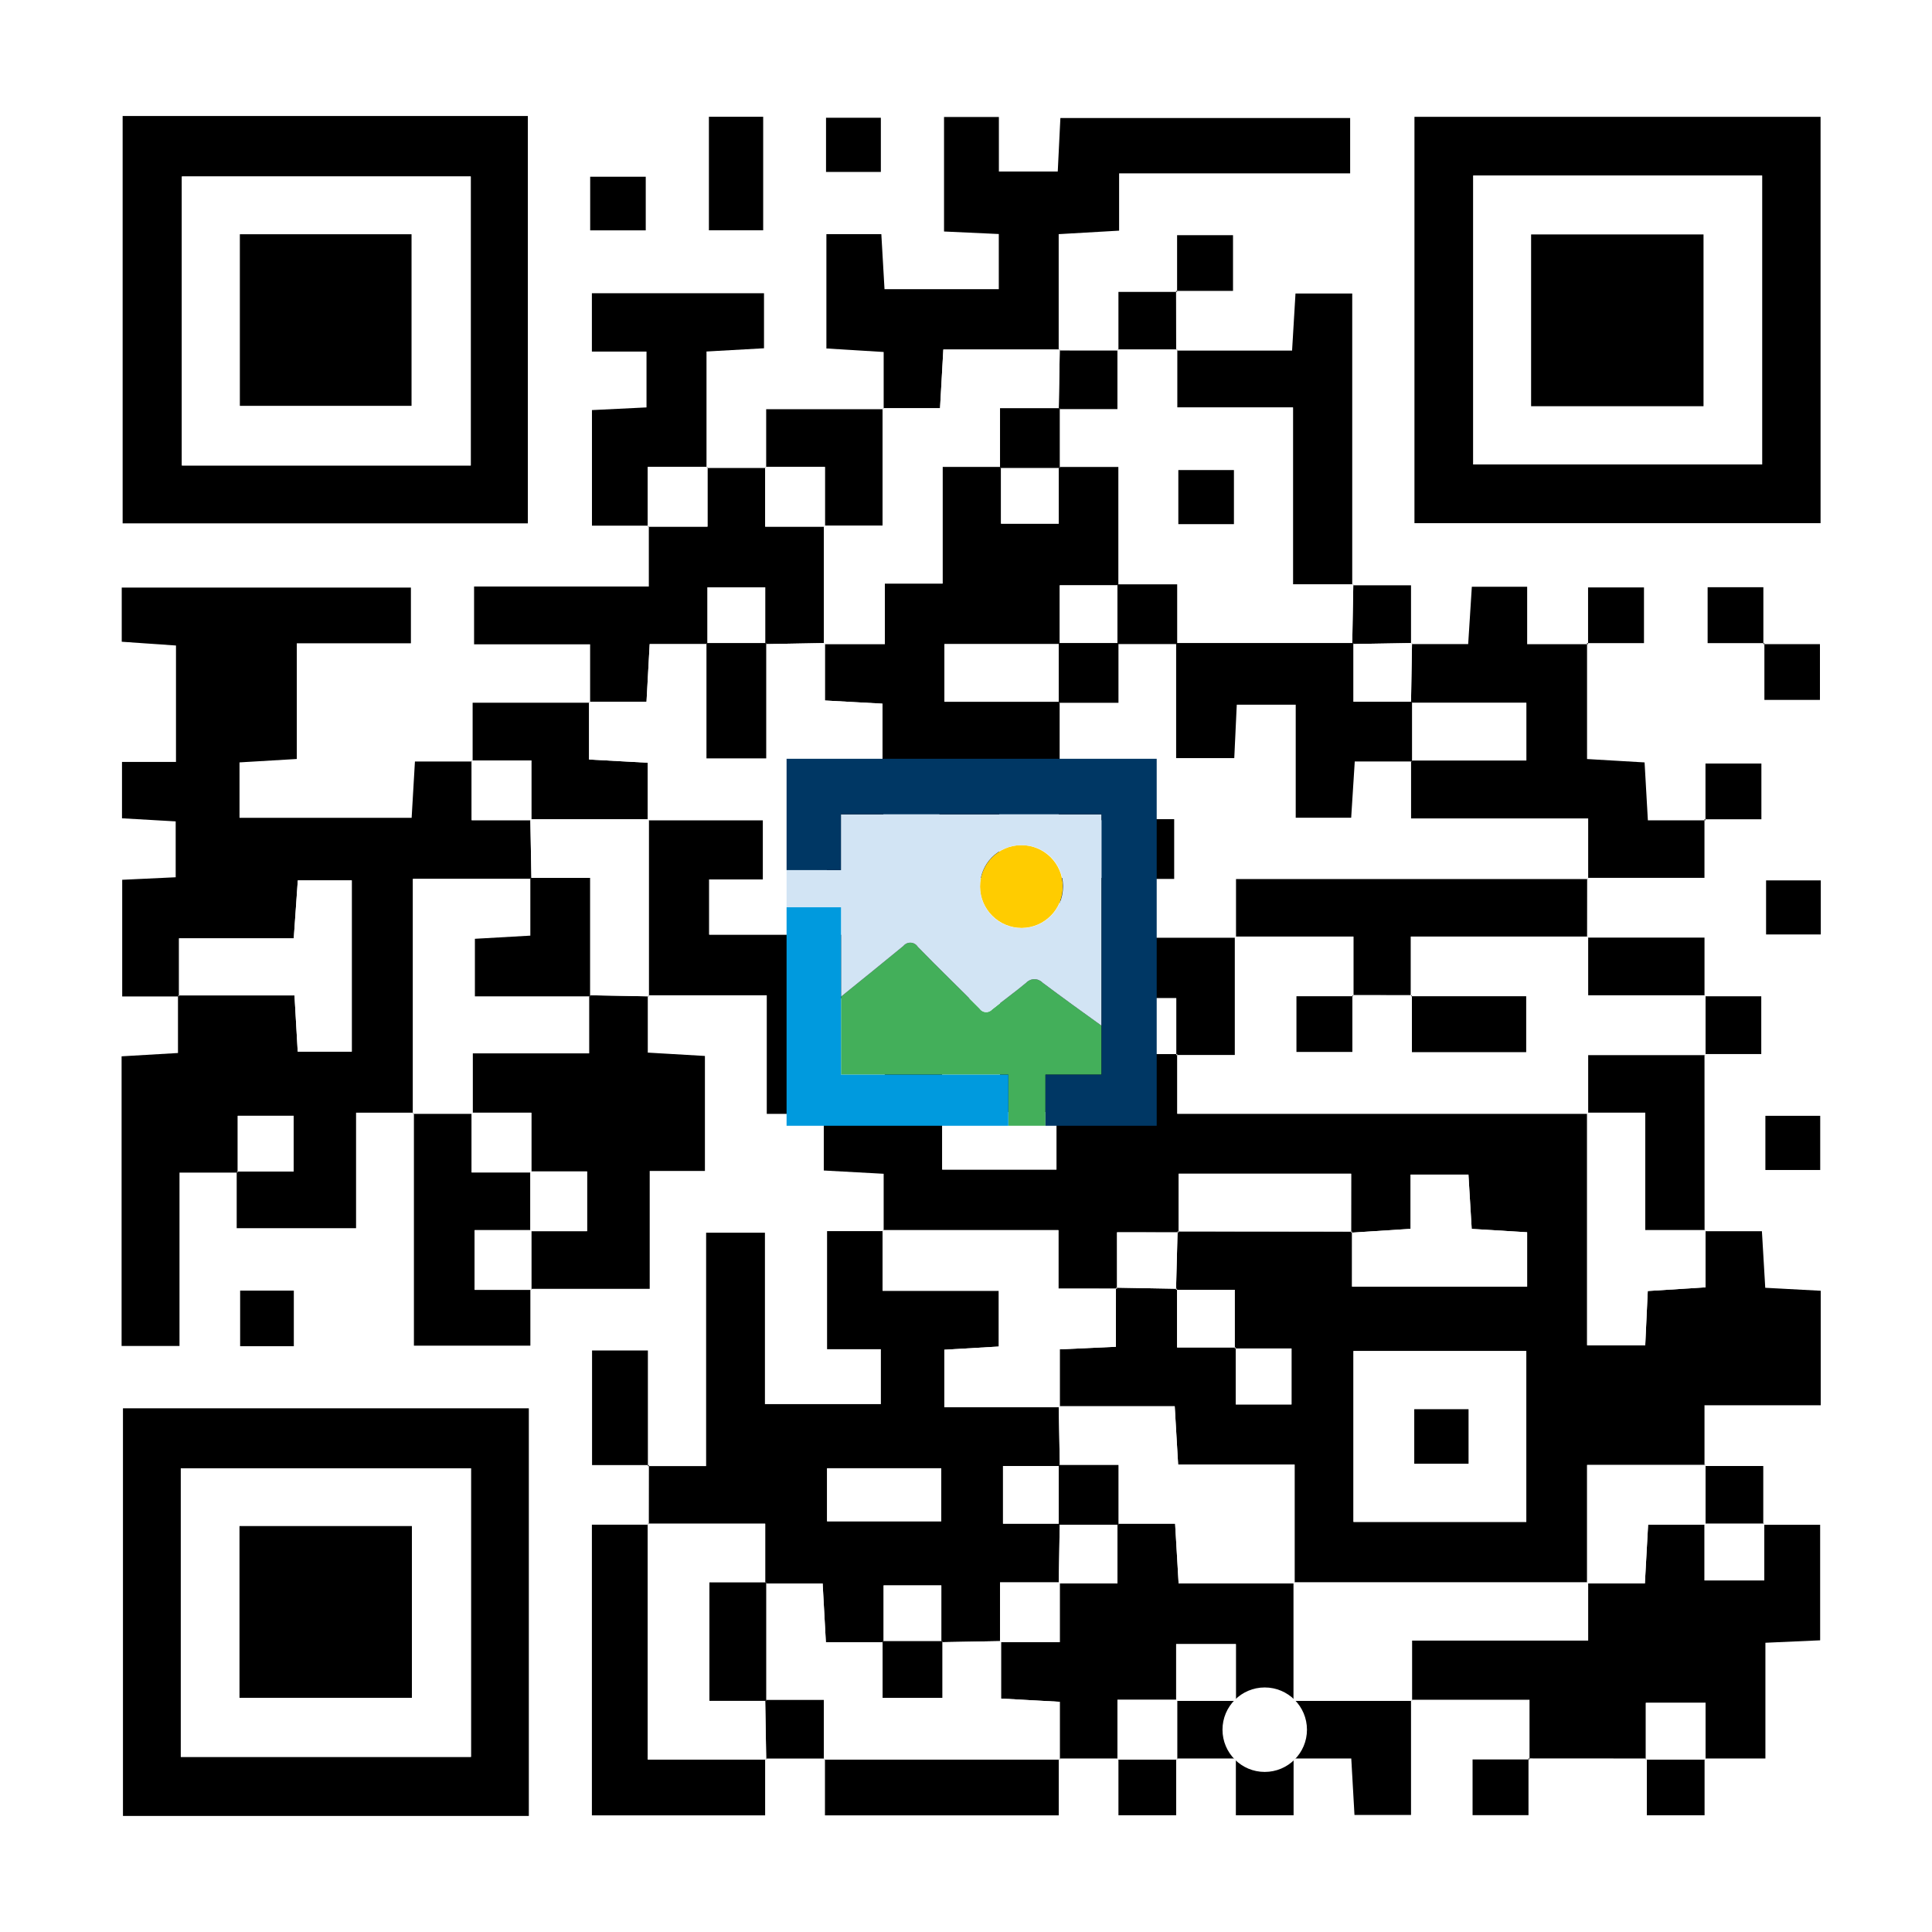
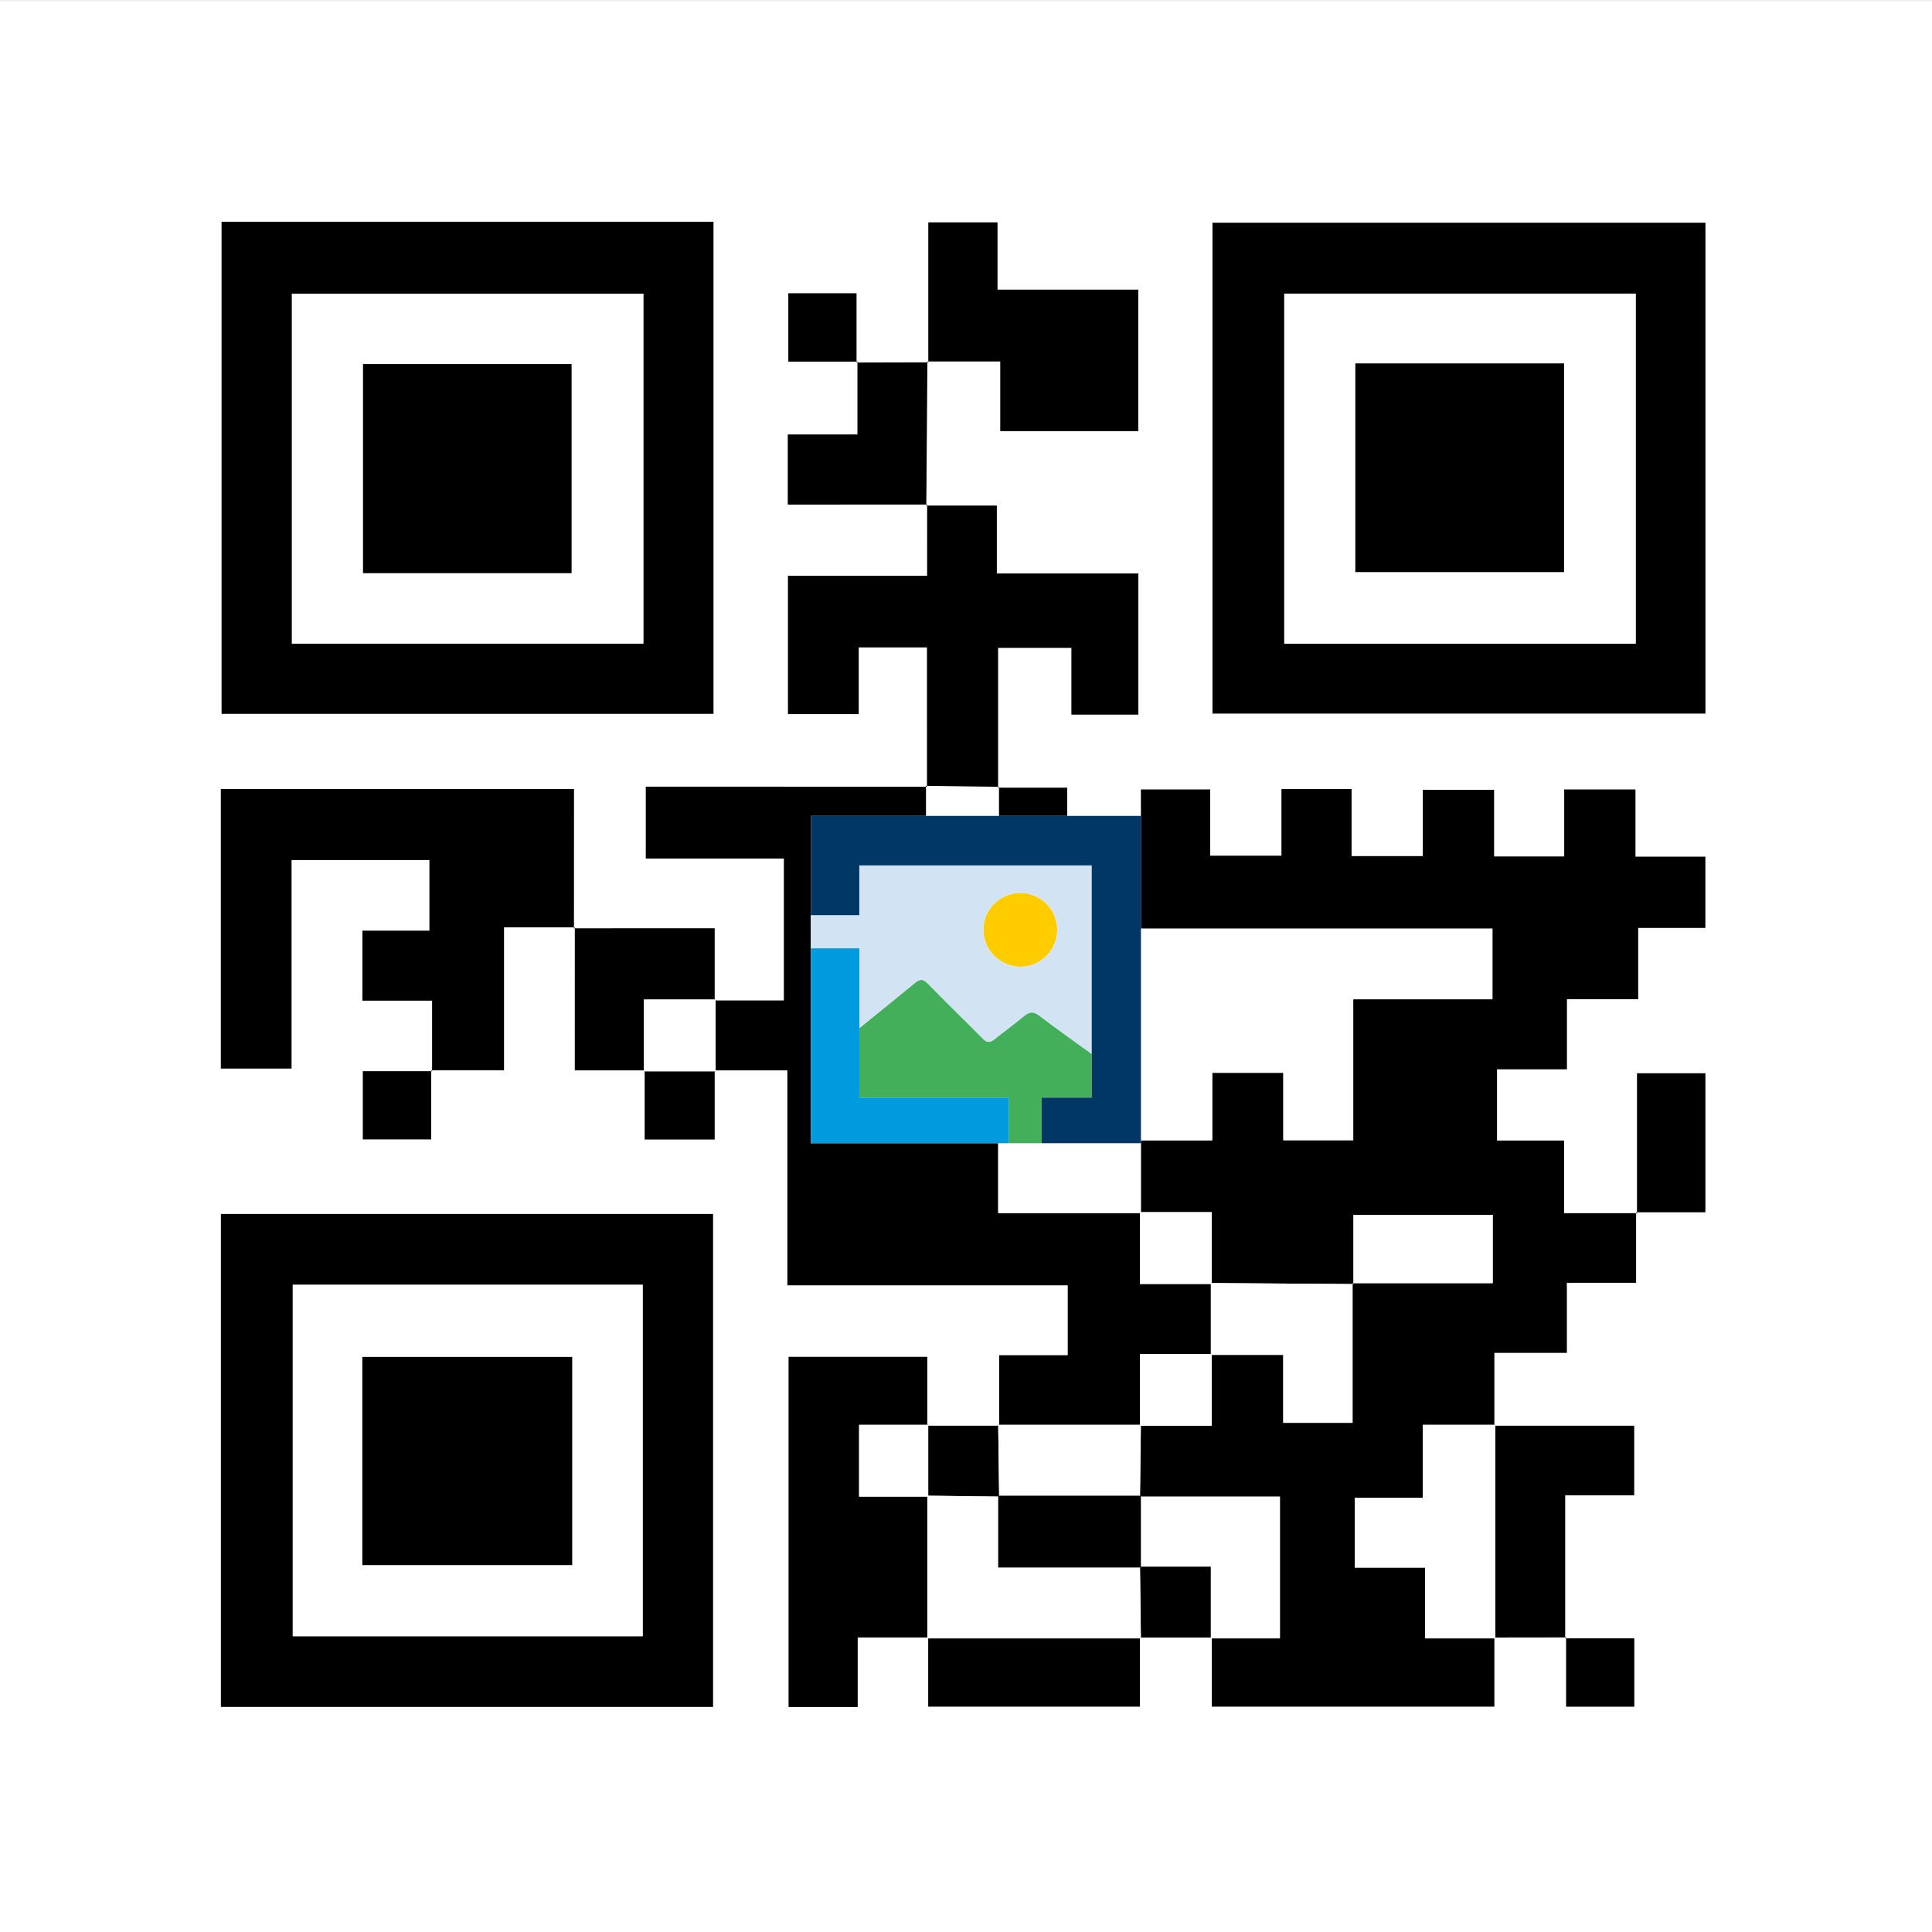
- <svg xmlns="http://www.w3.org/2000/svg" id="Layer_1" data-name="Layer 1" viewBox="0 0 288 288">
+ <svg xmlns="http://www.w3.org/2000/svg" id="Layer_1" data-name="Layer 1" viewBox="0 0 792 792">
  <defs>
    <style>.cls-1{fill:#fff;}.cls-2{fill:#43af5a;}.cls-3{fill:#fc0;}.cls-4{fill:#d2e4f4;}.cls-5{fill:#009ade;}.cls-6{fill:#003764;}</style>
  </defs>
-   <path class="cls-1" d="M-19.091-20H308.772V308H-19.091ZM184.229,262.133v8.464h8.604v-8.464h8.6c.19,3.345.338,5.96.478,8.422h8.426v-17.174h17.667c0,3.48,0,6.188-0,8.897h-8.488v8.307h8.333V262.122q8.821.006,17.642.011v8.464h8.604v-8.464h9.071V244.881l8.16-.364V227.295h-8.479v-8.762h-8.762v-9.052h17.329V192.413l-8.272-.444c-.177-2.989-.332-5.62-.498-8.433H254.096q-.005-13.207-.011-26.414h8.464v-8.604h-8.464v-8.752H236.582l.01-8.91H254.079c0-3.311,0-6.019 0-8.728h8.488v-8.307h-8.333v8.463h-8.59c-.191-3.354-.34-5.973-.491-8.633l-8.577-.504c0-6.109,0-11.692 0-17.275H245.064V87.566h-8.333V96.029h-9.082v-8.558h-8.245c-.185,2.906-.353,5.541-.545,8.547H210.337V87.255h-8.762V43.753h-8.456c-.175,2.93-.332,5.551-.508,8.506H175.329q-.008-4.448-.016-8.897h8.488V35.056h-8.333v8.463h-8.743V52.259l-8.91-.01V34.902l9.007-.52V25.841h34.443V17.596H158.072c-.144,2.923-.267,5.418-.393,7.972h-8.778V17.443h-8.173V34.508l8.163.375v8.225H131.853c-.17-2.932-.322-5.561-.475-8.199H123.191V51.944l8.538.525v8.531h-17.514V69.763h-8.899V52.397l8.572-.482V43.718H88.232v8.689h8.144v8.327l-8.134.398V78.356h8.479v9.07H70.672v8.62H87.97v8.713H70.456v8.763H61.855c-.189,3.231-.343,5.85-.492,8.394H35.703v-8.268l8.541-.507V95.893h17.008V87.589H18.149v8.073l8.087.563v17.358H18.187v8.398l8.004.461v8.332l-7.973.375v17.391h8.47l-.155-.155v8.586l-8.405.494V200.643h8.628V174.795h8.684l-.155-.155v8.447H53.077V165.864h8.627v34.734H79.06v-8.478h17.789V174.55h8.231V157.41l-8.517-.499V148.36H114.302v17.682h8.654l-.155-.155v8.595l8.927.489v8.554h-8.438v17.601h8.021v8.185H114.027v-25.551h-8.764v34.788c-3.269,0-5.977,0-8.685-0V201.317H88.257v17.076h8.477q-.006,4.446-.012,8.891H88.232v43.328h25.824v-8.468h8.92v8.467h34.849v-8.478q4.45 0,8.899 0v8.464h8.604v-8.464Q179.779,262.133,184.229,262.133ZM262.861,96.023v-8.488h-8.307V95.869h8.463v8.465h8.279v-8.31C268.235,96.024,265.548,96.024,262.861,96.023ZM18.283,17.293v60.723H78.686V17.293Zm192.569.123v60.57h60.536v-60.57ZM18.331,209.936v60.763H78.83V209.936ZM105.677,17.407V34.328h8.087V17.407ZM263.165,174.409h8.17v-8.074h-8.17Zm8.257-43.169H263.268v8.057h8.153ZM35.798,192.39V200.676h8.001v-8.286ZM87.978,34.339h8.28V26.347h-8.28ZM123.136,25.629h8.17V17.555H123.136Z" />
-   <path d="M254.096,183.536h8.548c.166,2.813.322,5.444.498,8.433l8.272.444V209.48H254.085v9.052l.161-.15H236.59v17.656l.153-.153q-21.956,0-43.912,0l.152.152v-17.72H175.623c-.185-3.152-.338-5.763-.509-8.688H157.823l.153.152V201.143l8.37-.38c0-3.203,0-6.011.007-8.813q4.562.087,9.111.163c0,2.847 0,5.694 0,8.752,3.337,0,6.044,0,8.751 0q0,4.24 0,8.489h8.306v-8.334h-8.462v-8.752h-8.752q.116-4.352.233-8.705l26.006.025V191.791h26.099V183.69l-8.261-.501c-.178-2.963-.336-5.585-.487-8.089h-8.624v8.081c-3.184.207-6.029.391-8.868.569.006-2.845.006-5.683.006-8.783H175.708c0,3.077,0,5.91-.007,8.738-2.934-.006-5.862-.006-9.188-.006v8.393h-8.734v-8.716h-26.212l.161.15v-8.554l-8.927-.489c0-2.948,0-5.772 0-8.595,2.841-0,5.682-0,9.066-0v-8.433h8.584v16.89h17.034V165.772h-8.428V148.823H122.956v17.219H114.302V148.36H96.563l.15.161 0-26.408-.153.152h17.175V131.1H105.72v8.222h25.49v-8.214l-7.971-.376V113.347c3.051,0,5.758,0,8.466 0q0,4.24 0,8.488h8.307V113.502H131.549v-8.609l-8.58-.471V95.857l-.153.153h9.086V86.992h8.604V69.594h8.715V78.058h8.604V69.594h8.91V87.256h-8.762v8.762H140.785v8.594h17.199q0,4.45 0,8.899h-9.021V130.691l-8.283.551v8.131h17.016l.482-8.506h8.558v8.902h17.496l-.153-.152V157.286c-3.319,0-6.027,0-8.736-0q-0-4.24-0-8.489H167.036v8.334h8.462V166.024h61.244l-.153-.153v34.662h8.664c.136-2.916.252-5.411.377-8.085l8.616-.547V183.375Zm-52.335,43.331h25.762V201.395H201.761Z" />
-   <path d="M35.44,174.795H26.756V200.643H18.128V157.465l8.405-.494c0-2.91,0-5.748 0-8.586,5.744-0,11.488-0,17.366-0l.481,8.382h8.058V131.232H44.393l-.603,8.64H26.688v8.668H18.218V131.149l7.973-.375v-8.332l-8.004-.461v-8.398h8.049V96.225l-8.087-.563V87.589H61.252v8.304H44.244v17.247l-8.541.507v8.268H61.363c.149-2.544.303-5.163.492-8.394H70.456l-.15-.161v8.904h8.904l-.153-.152.161,8.901H61.554v35.01l.15-.161H53.077V183.087H35.285c0-2.8,0-5.623 0-8.448q4.24-0,8.488-0v-8.307h-8.333Z" />
-   <path d="M96.722,227.284q.006-4.446.012-8.891l-.155.155H105.263V183.76h8.764v25.551h17.285v-8.185h-8.021V183.525h8.438l-.161-.15v9.039h17.322v8.311l-8.12.476v8.581h17.206l-.153-.152q.08,4.451.161,8.902h-8.467V227.126h8.456q-.075,4.456-.15,8.912l.153-.153h-8.904v8.904l.153-.153q-4.451.08-8.902.161V236.334h-8.604v8.464h-8.607c-.185-3.356-.329-5.976-.481-8.752H114.067V227.134H96.561Zm43.585-8.413H123.289v7.907h17.018Z" />
-   <path d="M18.283,17.293H78.686v60.723H18.283Zm51.892,9.014H27.112v43.081h43.063Z" />
-   <path d="M210.852,17.416h60.536v60.57h-60.536Zm8.764,8.751V69.234h43.059V26.167Z" />
-   <path d="M18.331,209.936H78.83v60.763H18.331Zm51.875,8.941H26.952v43.02H70.206Z" />
-   <path d="M131.729,61V52.469l-8.538-.525V34.909h8.187c.153,2.638.305,5.268.474,8.199h17.038V34.883l-8.163-.375V17.443h8.173V25.568h8.778c.126-2.553.249-5.049.393-7.972h43.193V25.841H166.823v8.541l-9.007.52V52.249l.161-.15H140.621c-.188,3.333-.335,5.956-.493,8.752h-8.56Z" />
-   <path d="M245.491,262.133q-8.821-.006-17.642-.011l.155.155v-8.896H210.337l.15.161v-9.002h26.255v-8.654l-.153.153h8.61c.184-3.349.329-5.969.482-8.752h8.564l-.153-.153v8.457h8.904v-8.457l-.15.161h8.479v17.223l-8.16.364v17.252h-9.071l.15.161v-8.457h-8.904v8.457Z" />
-   <path d="M96.563,148.36v8.552l8.517.499v17.14h-8.231v17.569H79.06l.15.161v-8.904l-.153.153h8.457v-8.904H79.057l.153.153v-8.904H70.306l.153.153v-9.005h17.353v-8.659q4.451.08,8.902.161Z" />
-   <path d="M210.337,96.018h8.523c.192-3.005.36-5.641.545-8.547h8.245v8.558h9.082l-.155-.155v17.275l8.577.504c.151,2.66.3,5.279.491,8.633h8.59l-.155-.155v8.727H236.592l.15.161v-9.001h-26.416v-8.652H227.529v-8.594H210.337q.075-4.456.15-8.912Z" />
-   <path d="M166.725,262.133l-8.899-0.0.15.161v-8.61l-8.752-.482v-8.564l-.153.153h8.904v-8.904l-.153.153h8.754V227.126h8.594c.197,3.363.35,5.975.522,8.912h17.289l-.152-.152v17.656l.153-.153h-8.904l.153.153v-8.457h-8.904V253.542l.153-.153h-8.904v8.904Z" />
-   <path d="M87.97,104.759V96.046H70.672V87.426H96.722V78.356l-.161.15h8.904V69.602l-.15.161h8.899l-.15-.161v8.904H122.969l-.153-.153V96.01l.153-.153-8.902.161V87.554H105.463v8.464H96.846c-.175,3.188-.319,5.808-.472,8.591H87.809Z" />
-   <path d="M114.057,262.143v8.468H88.233v-43.328h8.489l-.161-.15v35.16h17.656Z" />
-   <path d="M96.722,78.356H88.242V61.132l8.134-.398V52.407h-8.144V43.718h25.656V51.915l-8.572.482V69.762l.15-.161H96.561v8.904Z" />
-   <path d="M236.592,130.856l-.01,8.91.161-.15H210.316v8.892l.155-.155q-4.439-.002-8.877-.004l.155.155v-8.888h-17.67l.153.152v-8.752h52.511Z" />
-   <path d="M175.33,52.259H192.61c.176-2.955.333-5.575.508-8.506h8.456V87.255l.161-.15H192.745V60.743H175.48V52.098Z" />
-   <path d="M79.06,192.119v8.478H61.704V165.864l-.15.161h8.904l-.153-.153v8.904h8.904l-.153-.153v8.904l.153-.153H70.753v8.904h8.457Z" />
-   <path d="M157.826,262.133v8.478H122.977V262.143l-.161.15h35.16Z" />
-   <path d="M254.085,157.122q.005,13.207.011,26.414l.15-.161h-9.002V165.871h-8.654l.153.153v-8.752h17.504Z" />
-   <path d="M70.456,113.521v-8.763H87.97l-.161-.15v8.61l8.752.482v8.564l.153-.152q-8.828,0-17.656 0l.153.152v-8.904H70.306Z" />
-   <path d="M210.337,253.381v17.174h-8.426c-.14-2.462-.288-5.077-.478-8.422h-8.6l.15.161v-8.904l-.153.153h17.656Z" />
-   <path d="M114.215,69.762V61h17.514l-.161-.15V78.354h-8.752l.153.153V69.602h-8.904Z" />
-   <path d="M96.734,218.393H88.257V201.317H96.578q0,8.642 0,17.231Z" />
-   <path d="M105.677,17.407h8.087V34.328H105.677Z" />
-   <path d="M236.582,139.766h17.504v8.752l.161-.15H236.742v-8.752Z" />
-   <path d="M254.085,148.518h8.464v8.604h-8.464l.161.15V148.368Z" />
-   <path d="M263.165,174.409v-8.074h8.17v8.074Z" />
-   <path d="M271.422,131.24v8.057H263.268v-8.057Z" />
-   <path d="M254.234,122.284v-8.463h8.333v8.307q-4.253,0-8.488 0Z" />
-   <path d="M35.798,192.39h8.001V200.676H35.798Z" />
-   <path d="M157.816,52.249l8.91.01-.15-.161V61.011H157.826q.075-4.456.15-8.912Z" />
-   <path d="M166.725,52.259V43.518h8.743l-.155-.155q.008,4.448.016,8.896l.15-.161h-8.904Z" />
-   <path d="M254.085,218.532h8.762v8.762l.15-.161h-8.904l.153.153v-8.904Z" />
-   <path d="M262.861,96.024H271.296v8.31h-8.279v-8.465Z" />
-   <path d="M175.468,43.518V35.056h8.333v8.307q-4.253,0-8.488 0Z" />
-   <path d="M87.978,34.339V26.347h8.28v7.992Z" />
-   <path d="M263.017,95.869h-8.463V87.535h8.307q0,4.253 0,8.488Z" />
-   <path d="M123.136,25.629V17.555h8.17v8.074Z" />
-   <path d="M122.977,262.143q-4.46,0-8.92,0l.161.15q-.075-4.456-.15-8.912h8.749v8.912Z" />
-   <path d="M184.229,262.133q-4.45,0-8.899,0l.15.161v-8.904l-.153.153h8.904l-.153-.153v8.904Z" />
-   <path d="M236.731,96.029V87.566h8.333V95.873q-4.253,0-8.488 0Z" />
-   <path d="M175.33,262.133v8.464h-8.604v-8.464l-.15.161h8.904Z" />
-   <path d="M192.833,262.133v8.464h-8.604v-8.464l-.15.161h8.904Z" />
-   <path d="M227.849,262.122v8.463h-8.333v-8.307q4.253,0,8.488-0Z" />
-   <path d="M201.575,87.255h8.762v8.762l.15-.161-8.912.15.161-8.902Z" />
-   <path d="M254.096,262.133v8.464h-8.604v-8.464l-.15.161h8.904Z" />
-   <path class="cls-1" d="M254.246,148.368v8.904H236.742V166.024H175.498v-8.893l-.155.155H184.079V139.616h17.67c0,3.212,0,6.05-0,8.888q-4.24 0-8.488 0v8.307h8.333v-8.463q4.439.002,8.878.005 0,4.241 0,8.491h17.035v-8.336H210.316V139.616h26.427V148.368Z" />
-   <path class="cls-1" d="M236.742,131.017H184.232v8.752H166.736v-8.902l-.161.15h8.457v-8.904h-8.457l.153.153v-8.904H157.823l.161.15q0-4.45-0-8.899l-.161.15h8.904V95.857l-.153.153h8.904l-.153-.153v17.158H183.99c.137-2.916.254-5.412.374-7.969h8.789v16.853h8.265c.185-2.906.353-5.542.534-8.386h8.536l-.161-.15v8.652h26.416Z" />
-   <path class="cls-1" d="M201.735,87.105l-.161,8.902.161-.15h-26.408l.153.153v-8.905h-8.904l.161.15V69.594h-8.91l.15.161V60.85l-.15.161h8.749V52.098h8.904V60.743H192.745V87.105ZM183.939,70.072h-8.286v8.06h8.286Z" />
-   <path class="cls-1" d="M96.561,122.265v-8.564l-8.752-.482V104.609h8.565c.153-2.783.297-5.403.472-8.591H105.463l-.15-.161v17.193H114.217V95.857l-.15.161,8.902-.161v8.565l8.58.471v8.609l.155-.155h-8.466v17.384l7.971.376v8.214H105.72V131.1h8.016v-8.835Z" />
-   <path class="cls-1" d="M157.976,52.098q-.075,4.456-.15,8.912l.15-.161h-8.904v8.904l.15-.161h-8.715V86.992h-8.604v9.018h-9.086V78.354h8.752V60.85h8.56c.157-2.796.305-5.419.493-8.752Z" />
-   <path class="cls-1" d="M201.761,226.867V201.395h25.762v25.472Zm17.152-16.799H210.82v8.126H218.913Z" />
-   <path class="cls-1" d="M122.956,166.042v-17.219h26.101V165.772h8.428v8.571H140.452V157.453H131.868v8.433c-3.384,0-6.225,0-9.066 0Z" />
-   <path class="cls-1" d="M210.487,253.542H192.831v-17.656h43.912v8.654H210.487Z" />
-   <path class="cls-1" d="M192.983,236.038H175.694c-.172-2.937-.325-5.549-.522-8.912h-8.594l.15.161v-8.904h-8.904l.161.15q-.08-4.451-.161-8.902h17.29c.171,2.925.324,5.536.509,8.688h17.36Z" />
-   <path class="cls-1" d="M157.976,209.783H140.77v-8.581l8.12-.476v-8.311H131.568v-9.039h26.212v8.716c3.134,0,5.934,0,8.74.006.006.006-.174-.153-.174-.153v8.819l-8.37.38Z" />
-   <path class="cls-1" d="M166.736,130.867h-8.558l-.482,8.506h-17.016v-8.131l8.283-.551V113.511h9.021l-.161-.15v8.904h8.904l-.153-.153V131.017Z" />
-   <path class="cls-1" d="M236.59,165.871h8.654V183.375h9.002v8.526l-8.616.547c-.125,2.674-.241,5.17-.377,8.085h-8.664Z" />
-   <path class="cls-1" d="M201.401,183.756l8.874-.576V175.099h8.624c.151,2.504.309,5.126.487,8.089l8.261.501v8.102H201.547c0-2.844,0-5.523.006-8.209C201.559,183.575,201.401,183.756,201.401,183.756Z" />
-   <path class="cls-1" d="M79.057,122.113q8.828,0,17.656-0l-0,26.408q-4.451-.08-8.902-.161l.15.161V130.864H79.057l.161.15Z" />
-   <path class="cls-1" d="M175.708,183.71v-8.743h25.704c0,3.1,0,5.938-.006,8.783-.006.007.153-.174.147-.167q-13.012-.003-26.019-.025C175.528,183.551,175.708,183.71,175.708,183.71Z" />
-   <path class="cls-1" d="M254.246,218.382v8.904h-8.564c-.153,2.783-.297,5.403-.482,8.752h-8.61V218.382Z" />
-   <path class="cls-1" d="M157.984,104.612h-17.199V96.018h17.189l-.15-.161v8.904Z" />
-   <path class="cls-1" d="M175.498,157.131h-8.462v-8.334h8.306q0,4.254 0,8.489Z" />
-   <path class="cls-1" d="M175.464,192.113q-4.552-.078-9.11-.163c-.007-.006.174.153.167.147-.006-2.642-.006-5.279-.006-8.399,3.326,0,6.253,0,9.188.006.007.006-.174-.153-.167-.147q-.107,4.361-.226,8.711Z" />
-   <path class="cls-1" d="M175.308,192.268h8.752v8.752l.155-.155h-8.751c0-3.058,0-5.905-0-8.752Z" />
-   <path class="cls-1" d="M157.826,69.594V78.058h-8.604V69.594l-.15.161h8.904Z" />
-   <path class="cls-1" d="M184.06,201.02h8.462v8.334h-8.306q0-4.254-0-8.489Z" />
-   <path class="cls-1" d="M131.549,113.502h8.463v8.333h-8.307q0-4.253-0-8.488Z" />
-   <path class="cls-1" d="M157.974,96.018V87.256h8.762l-.161-.15v8.904l.153-.153h-8.904Z" />
-   <path class="cls-1" d="M70.458,166.024H61.554V131.014H79.218l-.161-.15v8.611l-8.264.471v8.574h17.168l-.15-.161v8.659H70.458Z" />
-   <path class="cls-1" d="M26.688,148.54v-8.668H43.79l.603-8.64h8.045V156.767h-8.058l-.481-8.382c-5.878,0-11.622,0-17.366 0Z" />
-   <path class="cls-1" d="M35.44,174.795v-8.463h8.333v8.307q-4.253,0-8.488 0Z" />
-   <path class="cls-1" d="M70.306,113.361H79.21v8.904H70.306Z" />
-   <path class="cls-1" d="M122.816,262.294v-8.912h-8.749l.15.161V235.886l-.15.161h8.563c.153,2.776.297,5.396.481,8.752h8.607l-.15-.161v8.457h8.904v-8.457l-.15.161,8.902-.161v8.564l8.752.482v8.61Z" />
-   <path class="cls-1" d="M114.067,253.381q.075,4.456.15,8.912H96.561V227.134H114.067v8.912l.15-.161h-8.466V253.542h8.466Z" />
-   <path class="cls-1" d="M140.307,218.872v7.907H123.289v-7.907Z" />
-   <path class="cls-1" d="M157.974,227.126h-8.456v-8.594h8.467l-.161-.15v8.904Z" />
-   <path class="cls-1" d="M166.578,227.126v8.912h-8.754q.075-4.456.15-8.912l-.15.161h8.904Z" />
-   <path class="cls-1" d="M131.718,244.798V236.334h8.604v8.464l.15-.161h-8.904Z" />
-   <path class="cls-1" d="M157.976,235.886v8.904H149.072v-8.904Z" />
-   <path class="cls-1" d="M70.175,26.307v43.081H27.112V26.307ZM35.756,34.92V60.497H61.346V34.92Z" />
-   <path class="cls-1" d="M219.615,26.167h43.059V69.234H219.615Zm34.324,8.782h-25.699v25.602h25.699Z" />
-   <path class="cls-1" d="M70.206,218.878v43.02H26.952V218.878Zm-8.806,8.611h-25.699v25.602h25.699Z" />
-   <path class="cls-1" d="M254.093,227.134h8.904v8.457h-8.904Z" />
-   <path class="cls-1" d="M254.246,262.294h-8.904v-8.457h8.904Z" />
-   <path class="cls-1" d="M79.21,174.776H70.306v-8.904H79.21Z" />
-   <path class="cls-1" d="M79.057,183.528v-8.904h8.457v8.904Z" />
-   <path class="cls-1" d="M79.21,192.279H70.753V183.375h8.457Z" />
-   <path class="cls-1" d="M210.337,104.77H227.529v8.594H210.326l.161.15q0-4.452,0-8.904Z" />
-   <path class="cls-1" d="M201.575,96.007l8.912-.15q-.075,4.456-.15,8.912l.15-.161H201.735V95.857Z" />
-   <path class="cls-1" d="M184.231,253.542h-8.904v-8.457h8.904Z" />
-   <path class="cls-1" d="M175.48,262.294h-8.904v-8.904h8.904Q175.48,257.842,175.48,262.294Z" />
-   <circle class="cls-1" cx="188.531" cy="257.842" r="6.296" />
-   <path class="cls-1" d="M96.561,78.506V69.602h8.904v8.904Z" />
-   <path class="cls-1" d="M114.065,69.602H122.969v8.904h-8.904Z" />
-   <path class="cls-1" d="M105.463,96.018V87.554H114.067v8.464l.15-.161H105.313Z" />
-   <path d="M210.316,148.508h17.191V156.844H210.472q0-4.255-0-8.491Z" />
-   <path d="M201.594,148.349v8.463h-8.333v-8.307q4.253,0,8.488-0Z" />
-   <path d="M201.735,95.857V104.609h8.752v8.904h-8.536c-.181,2.844-.349,5.479-.534,8.386h-8.265V105.046h-8.789c-.12,2.557-.237,5.053-.374,7.969h-8.663V95.857Q188.531,95.857,201.735,95.857Z" />
-   <path d="M166.575,96.01V87.105h8.904v8.904Z" />
-   <path d="M166.575,131.017v-8.904h8.457v8.904Z" />
-   <path d="M166.728,122.265h-8.904v-8.904h8.904Z" />
-   <path d="M157.823,95.857h8.904v8.904h-8.904Q157.823,100.309,157.823,95.857Z" />
-   <path d="M157.976,69.754H149.072V60.85h8.904Q157.976,65.302,157.976,69.754Z" />
-   <path d="M183.939,70.072v8.06h-8.286V70.072Z" />
-   <path d="M105.313,95.857h8.904v17.193H105.313Z" />
-   <path d="M218.913,210.068v8.126H210.82v-8.126Z" />
-   <path d="M166.728,227.287h-8.904v-8.904h8.904Z" />
-   <path d="M87.962,148.52H70.794v-8.574l8.264-.471v-8.611h8.904Z" />
-   <path d="M114.217,253.542h-8.466V235.886h8.466Z" />
-   <path d="M131.568,244.638h8.904v8.457h-8.904Z" />
-   <path d="M35.756,34.92H61.346V60.497H35.756Z" />
-   <path d="M253.94,34.949V60.552h-25.699V34.949Z" />
-   <path d="M61.4,227.488v25.602h-25.699V227.488Z" />
-   <path class="cls-2" d="M155.847,160.198h8.356v-7.297c-2.96-2.121-5.893-4.244-8.798-6.422a1.68,1.68,0,0,0-2.443.031c-1.649,1.374-3.39,2.626-5.069,3.97a1.179,1.179,0,0,1-1.863-.122c-3.054-3.084-6.199-6.108-9.223-9.223a1.317,1.317,0,0,0-2.138-.122c-3.089,2.539-6.192,5.048-9.3,7.558v11.627h24.946v7.618h5.532v-7.618Z" />
-   <path class="cls-3" d="M152.32,138.326a6.169,6.169,0,1,0-6.23-6.169A6.219,6.219,0,0,0,152.32,138.326Z" />
-   <path class="cls-4" d="M125.369,135.247v13.325c3.108-2.51,6.211-5.02,9.3-7.558a1.317,1.317,0,0,1,2.138.122c3.023,3.115,6.169,6.138,9.223,9.223a1.179,1.179,0,0,0,1.863.122c1.68-1.344,3.42-2.596,5.069-3.97a1.68,1.68,0,0,1,2.443-.031c2.905,2.178,5.838,4.302,8.798,6.422V121.388h-38.849v8.317H117.254v5.542Zm26.921-9.258a6.101,6.101,0,0,1,6.169,6.033q.001.083-0.0.166a6.184,6.184,0,0,1-12.368-.031,6.12,6.12,0,0,1,6.071-6.169Q152.225,125.987,152.29,125.988Z" />
-   <polygon class="cls-5" points="150.314 160.198 125.369 160.198 125.369 148.572 125.369 136.768 125.369 135.247 119.72 135.247 117.254 135.247 117.254 142.95 117.254 163.978 117.254 167.817 150.314 167.817 150.314 163.978 150.314 160.198" />
-   <polygon class="cls-6" points="117.254 115.419 117.254 125.551 117.254 129.704 119.714 129.704 121.585 129.704 125.353 129.704 125.353 121.388 164.203 121.388 164.203 152.902 164.203 160.198 155.847 160.198 155.847 163.978 155.847 167.817 167.193 167.817 168.825 167.817 172.427 167.817 172.427 113.11 167.193 113.11 117.254 113.11 117.254 114.933 117.254 115.419" />
+   <path class="cls-1" d="M-.073.553h792.252v792H-.073Zm438.721,438.611q-14.731 0-29.463 0v-57.316H379.966v27.279h-27.782V351.099h27.41c0-10.597,0-19.783.033-28.941q14.952.187,29.906.375v28.406h27.965V322.907H409.156V265.585h30.051V292.948h27.449V235.08h-58.014V207.251c-10.576,0-19.754,0-28.904-.033l.434-59.048H410.042v28.563h56.584V118.739H408.925V91.149H380.547c0,19.703,0,38.55-.001,57.398q-14.71.036-29.422.071V120.211H323.16V148.244H351.501V178.099H322.933v28.746H380.064v29.165H323.016v56.742h29.003V265.387h27.98v57.098H264.734v29.452h56.604v58.193c-10.031,0-19.197,0-28.363-0V380.54H235.301V323.43H90.528V438.044H119.516V352.546h56.522v28.961H148.57V410.219h28.567c0,10.568,0,19.739-.001,28.912H148.73v27.965h28.033V438.754h29.853v-58.62c10.637,0,19.838,0,29.011.033V438.781c10.408,0,19.527,0,28.646 0v28.345h28.703V438.781h29.796v88.126h114.94V555.554H409.589c0,10.57,0,19.736-0,28.903q-14.731-0-29.463-0V556.219H323.266v143.559H351.604V671.249c10.563,0,19.733,0,28.902 0v28.376h86.795c0-10.038,0-19.195 0-28.352q14.731 0,29.463 0v28.357H612.593c0-10.036,0-19.195 0-28.355q14.703-.02,29.408-.039v28.406h27.964V671.609h-28.341V612.958h28.3V584.455H612.593V554.597h29.717v-28.722h28.385c0-10.576,0-19.747.001-28.919h28.406V439.975H671.069v57.357h-29.865V467.55H613.678V438.339h28.666V409.595h29.21V380.385H699.096V351.175H670.436V323.624H641.225v27.47H612.482V323.776H583.271v27.166H554.061v-27.481H525.317v27.329H496.107V323.622H467.708c0,19.716,0,38.57-0,57.424h-29.06C438.648,401.462,438.648,420.313,438.648,439.165ZM90.833,90.904V292.631H292.486V90.904ZM497.045,292.523H699.127V91.306H497.045ZM90.553,497.653V699.735H292.305V497.653Z" />
+   <path d="M612.593,671.275v28.355H496.765V671.274l-.386.364h28.304V613.54c-19.741,0-38.549,0-57.357,0l.362-29.446-.368.368h29.427V555.035l-.368.368h29.673v27.878h28.409c0-19.751,0-38.508 0-57.265,19.117-.001,38.234-.001,57.458-.001V498.022H554.836v28.369q-29.229-.207-58.457-.415l.368.368V496.918H467.32l.368.368V467.468h29.257V439.783h29.137v27.653h28.66V409.639h57.062V380.684H467.32l.388.362V323.622h28.399v27.168H525.317v-27.329h28.744v27.481h29.21V323.776h29.21v27.318h28.744v-27.47H670.436v27.55h28.661V380.385H671.554v29.21H642.343v28.744h-28.666v29.21h27.527v29.783h29.865l-.374-.375v28.918h-28.385v28.722H612.593v29.858l.388-.362H583.246v29.954H555.369v28.566h28.802v29.025h28.809Z" />
+   <path d="M90.833,90.904H292.486V292.631H90.833ZM263.731,120.388H119.674V263.82H263.731Z" />
+   <path d="M497.045,292.523V91.306H699.127V292.523ZM670.528,120.366H526.473V263.841H670.528Z" />
+   <path d="M379.594,322.131V351.099H352.184v58.028h27.782V381.849H409.185v57.316l.386-.364H352.21v29.427h57.361l-.368-.368v29.427H467.688l-.368-.368v29.427h29.427l-.368-.368q0,14.713,0,29.427l.368-.368H467.32v29.427l.368-.368H409.203l.386.364V555.554H437.712V526.907h-114.94V438.781H292.975l.362.388q0-14.713,0-29.427l-.362.388h28.363V351.937h-56.604V322.485q57.564,0,115.281.014C380.03,322.514,379.594,322.131,379.594,322.131Z" />
+   <path d="M90.553,497.653H292.305V699.735H90.553Zm29.464,29.035V670.752H263.455V526.688Z" />
+   <path d="M177.137,439.129V410.219h-28.567V381.507h27.468V352.546H119.516v85.498H90.528V323.43h144.773c0,18.868,0,37.989-.014,57.125-.014.015.368-.421.368-.421H206.615v58.62H176.763Z" />
+   <path d="M379.711,207.251h28.931V235.08h58.014V292.948H439.207V265.585H409.156v57.322l.375-.374q-14.952-.187-29.921-.388c-.017-.014.42.369.405.354-.015-18.799-.015-37.584-.015-57.112H352.019v27.365H323.016V236.01H380.064c0-10.326,0-19.746.014-29.18C380.093,206.814,379.711,207.251,379.711,207.251Z" />
+   <path d="M380.506,671.249H351.604v28.529h-28.338v-143.559h56.86V584.457l.386-.364H352.184v29.427h28.328l-.368-.368q0,29.243,0,58.485Z" />
+   <path d="M380.547,148.545V91.149h28.378v27.59h57.701V176.733H410.042v-28.563H380.173Z" />
+   <path d="M612.593,584.455h57.331v28.502H641.624v58.652l.375-.374q-14.703.02-29.407.04l.388.362V584.093Z" />
+   <path d="M380.173,148.17q-.217,29.524-.448,59.064c-.014.017.368-.42.354-.405-18.823.015-37.633.015-57.145.015V178.099H351.501V148.244l-.375.374q14.71-.036,29.421-.073Z" />
+   <path d="M467.302,671.274v28.352H380.507c0-9.417,0-18.896-0-28.376l-.362.388q43.772-0,87.544,0Z" />
+   <path d="M264.272,438.781H235.627c0-19.788,0-39.201.014-58.631.014-.017-.368.42-.354.405,18.756-.015,37.498-.015,57.689-.015,0,10.661,0,20.126,0,29.591l.362-.388H263.91v29.427Z" />
+   <path d="M671.069,497.333V439.975h28.033v56.981q-14.201,0-28.406.001Z" />
+   <path d="M438.648,439.164v-58.118c10.063,0,19.562,0,29.06-0l-.388-.362v58.117H438.261Z" />
+   <path d="M380.126,584.457q14.731 0,29.463 0l-.386-.364q.194,14.71.388,29.421-14.723-.181-29.446-.362l.368.368V584.093Z" />
+   <path d="M409.185,439.165q14.731-0,29.463-0l-.386-.364V467.859H409.203l.368.368V438.801Z" />
+   <path d="M292.975,438.781v28.345h-28.703c0-9.403,0-18.874,0-28.345l-.362.388h29.427Z" />
+   <path d="M176.763,438.754v28.341H148.73V439.131q14.24,0,28.407-.001Z" />
+   <path d="M496.765,671.274q-14.731-0-29.463-0l.386.364-.362-29.446h29.052v29.446Z" />
+   <path d="M409.156,322.907h28.341v28.033H409.533q0-14.24-.001-28.407Z" />
+   <path d="M351.501,148.244H323.16V120.211h27.964q0,14.239.001,28.407Z" />
+   <path d="M641.624,671.609h28.341v28.033H642.001q0-14.24-.001-28.407Z" />
+   <path class="cls-1" d="M409.203,467.859h29.058V438.801H467.32V380.684c47.832,0,95.664,0,144.485,0v28.955H554.743v57.798H526.083V439.783H496.946v27.684H467.688V497.286H409.203Z" />
+   <path class="cls-1" d="M612.98,584.093v87.544H584.171V642.613H555.369V614.047h27.876V584.093Z" />
+   <path class="cls-1" d="M496.378,671.637V642.191H467.326l.362.388V613.152l-.362.388h57.357v58.097Z" />
+   <path class="cls-1" d="M496.378,555.403q0-14.713,0-29.427,29.229.207,58.457.415l-.374-.375v57.265H526.052V555.403Z" />
+   <path class="cls-1" d="M554.836,526.391v-28.369h57.084V526.015c-19.224,0-38.341,0-57.458.001Z" />
+   <path class="cls-1" d="M409.591,613.514q-.194-14.71-.388-29.421H467.688l-.362,29.446.362-.388H409.203Z" />
+   <path class="cls-1" d="M467.32,584.462V555.035h29.427v29.427Z" />
+   <path class="cls-1" d="M496.747,526.345H467.32V496.918h29.427Z" />
+   <path class="cls-1" d="M263.731,120.388V263.82H119.674V120.388ZM234.312,234.959V149.244H148.815v85.715Z" />
+   <path class="cls-1" d="M670.528,120.366V263.841H526.473V120.366ZM555.605,148.975v85.546H641.161V148.975Z" />
+   <path class="cls-1" d="M409.571,438.801v29.427H352.21V438.801Z" />
+   <path class="cls-1" d="M293.337,439.169H263.91V409.742h29.427Q293.337,424.456,293.337,439.169Z" />
+   <path class="cls-1" d="M120.017,526.688H263.455V670.752H120.017Zm114.55,29.564H148.537V641.589h86.03Z" />
+   <path class="cls-1" d="M467.326,642.191l.362,29.446q-43.772,0-87.544,0,0-29.243 0-58.485,14.723.181,29.446.362l-.388-.362v29.427h58.485Z" />
+   <path class="cls-1" d="M380.513,584.093v29.427H352.184V584.093Z" />
+   <path d="M467.688,642.579H409.203V613.152h58.485Z" />
+   <path d="M234.312,234.959H148.815V149.244H234.312Z" />
+   <path d="M555.605,148.975H641.161v85.546H555.605Z" />
+   <path d="M234.567,556.252V641.589H148.537V556.252Z" />
+   <rect class="cls-1" x="332.389" y="334.462" width="135.183" height="134.183" />
+   <path class="cls-2" d="M427.049,449.958h20.495V432.061c-7.26-5.201-14.454-10.409-21.579-15.752-2.172-1.648-3.82-1.723-5.992.075-4.045,3.371-8.314,6.442-12.434,9.738-1.723,1.348-2.996,1.348-4.569-.3-7.49-7.565-15.206-14.981-22.621-22.621-1.873-1.948-3.221-1.948-5.243-.3-7.576,6.227-15.188,12.381-22.811,18.539V449.958h61.186v18.687h13.569V449.958Z" />
+   <path class="cls-3" d="M418.399,396.31a15.131,15.131,0,1,0-15.281-15.131A15.253,15.253,0,0,0,418.399,396.31Z" />
+   <path class="cls-4" d="M352.293,388.757V421.44c7.623-6.157,15.235-12.312,22.811-18.539,2.022-1.648,3.371-1.648,5.243.3,7.416,7.64,15.131,15.056,22.621,22.621,1.573,1.648,2.846,1.648,4.569.3,4.12-3.296,8.389-6.367,12.434-9.738,2.172-1.798,3.82-1.723,5.992-.075,7.125,5.343,14.319,10.551,21.579,15.752V354.764h-95.288v20.399H332.389v13.594Zm66.031-22.709a14.966,14.966,0,0,1,15.132,14.798q.002.204-.001.408a15.168,15.168,0,0,1-30.336-.075,15.011,15.011,0,0,1,14.89-15.132Q418.166,366.046,418.324,366.048Z" />
+   <polygon class="cls-5" points="413.479 449.958 352.293 449.958 352.293 421.44 352.293 392.488 352.293 388.757 338.437 388.757 332.389 388.757 332.389 407.653 332.389 459.23 332.389 468.645 413.479 468.645 413.479 459.23 413.479 449.958" />
+   <polygon class="cls-6" points="332.389 340.125 332.389 364.976 332.389 375.163 338.424 375.163 343.013 375.163 352.255 375.163 352.255 354.764 447.544 354.764 447.544 432.061 447.544 449.958 427.048 449.958 427.048 459.23 427.048 468.645 454.88 468.645 458.881 468.645 467.716 468.645 467.716 334.462 454.88 334.462 332.389 334.462 332.389 338.933 332.389 340.125" />
</svg>
